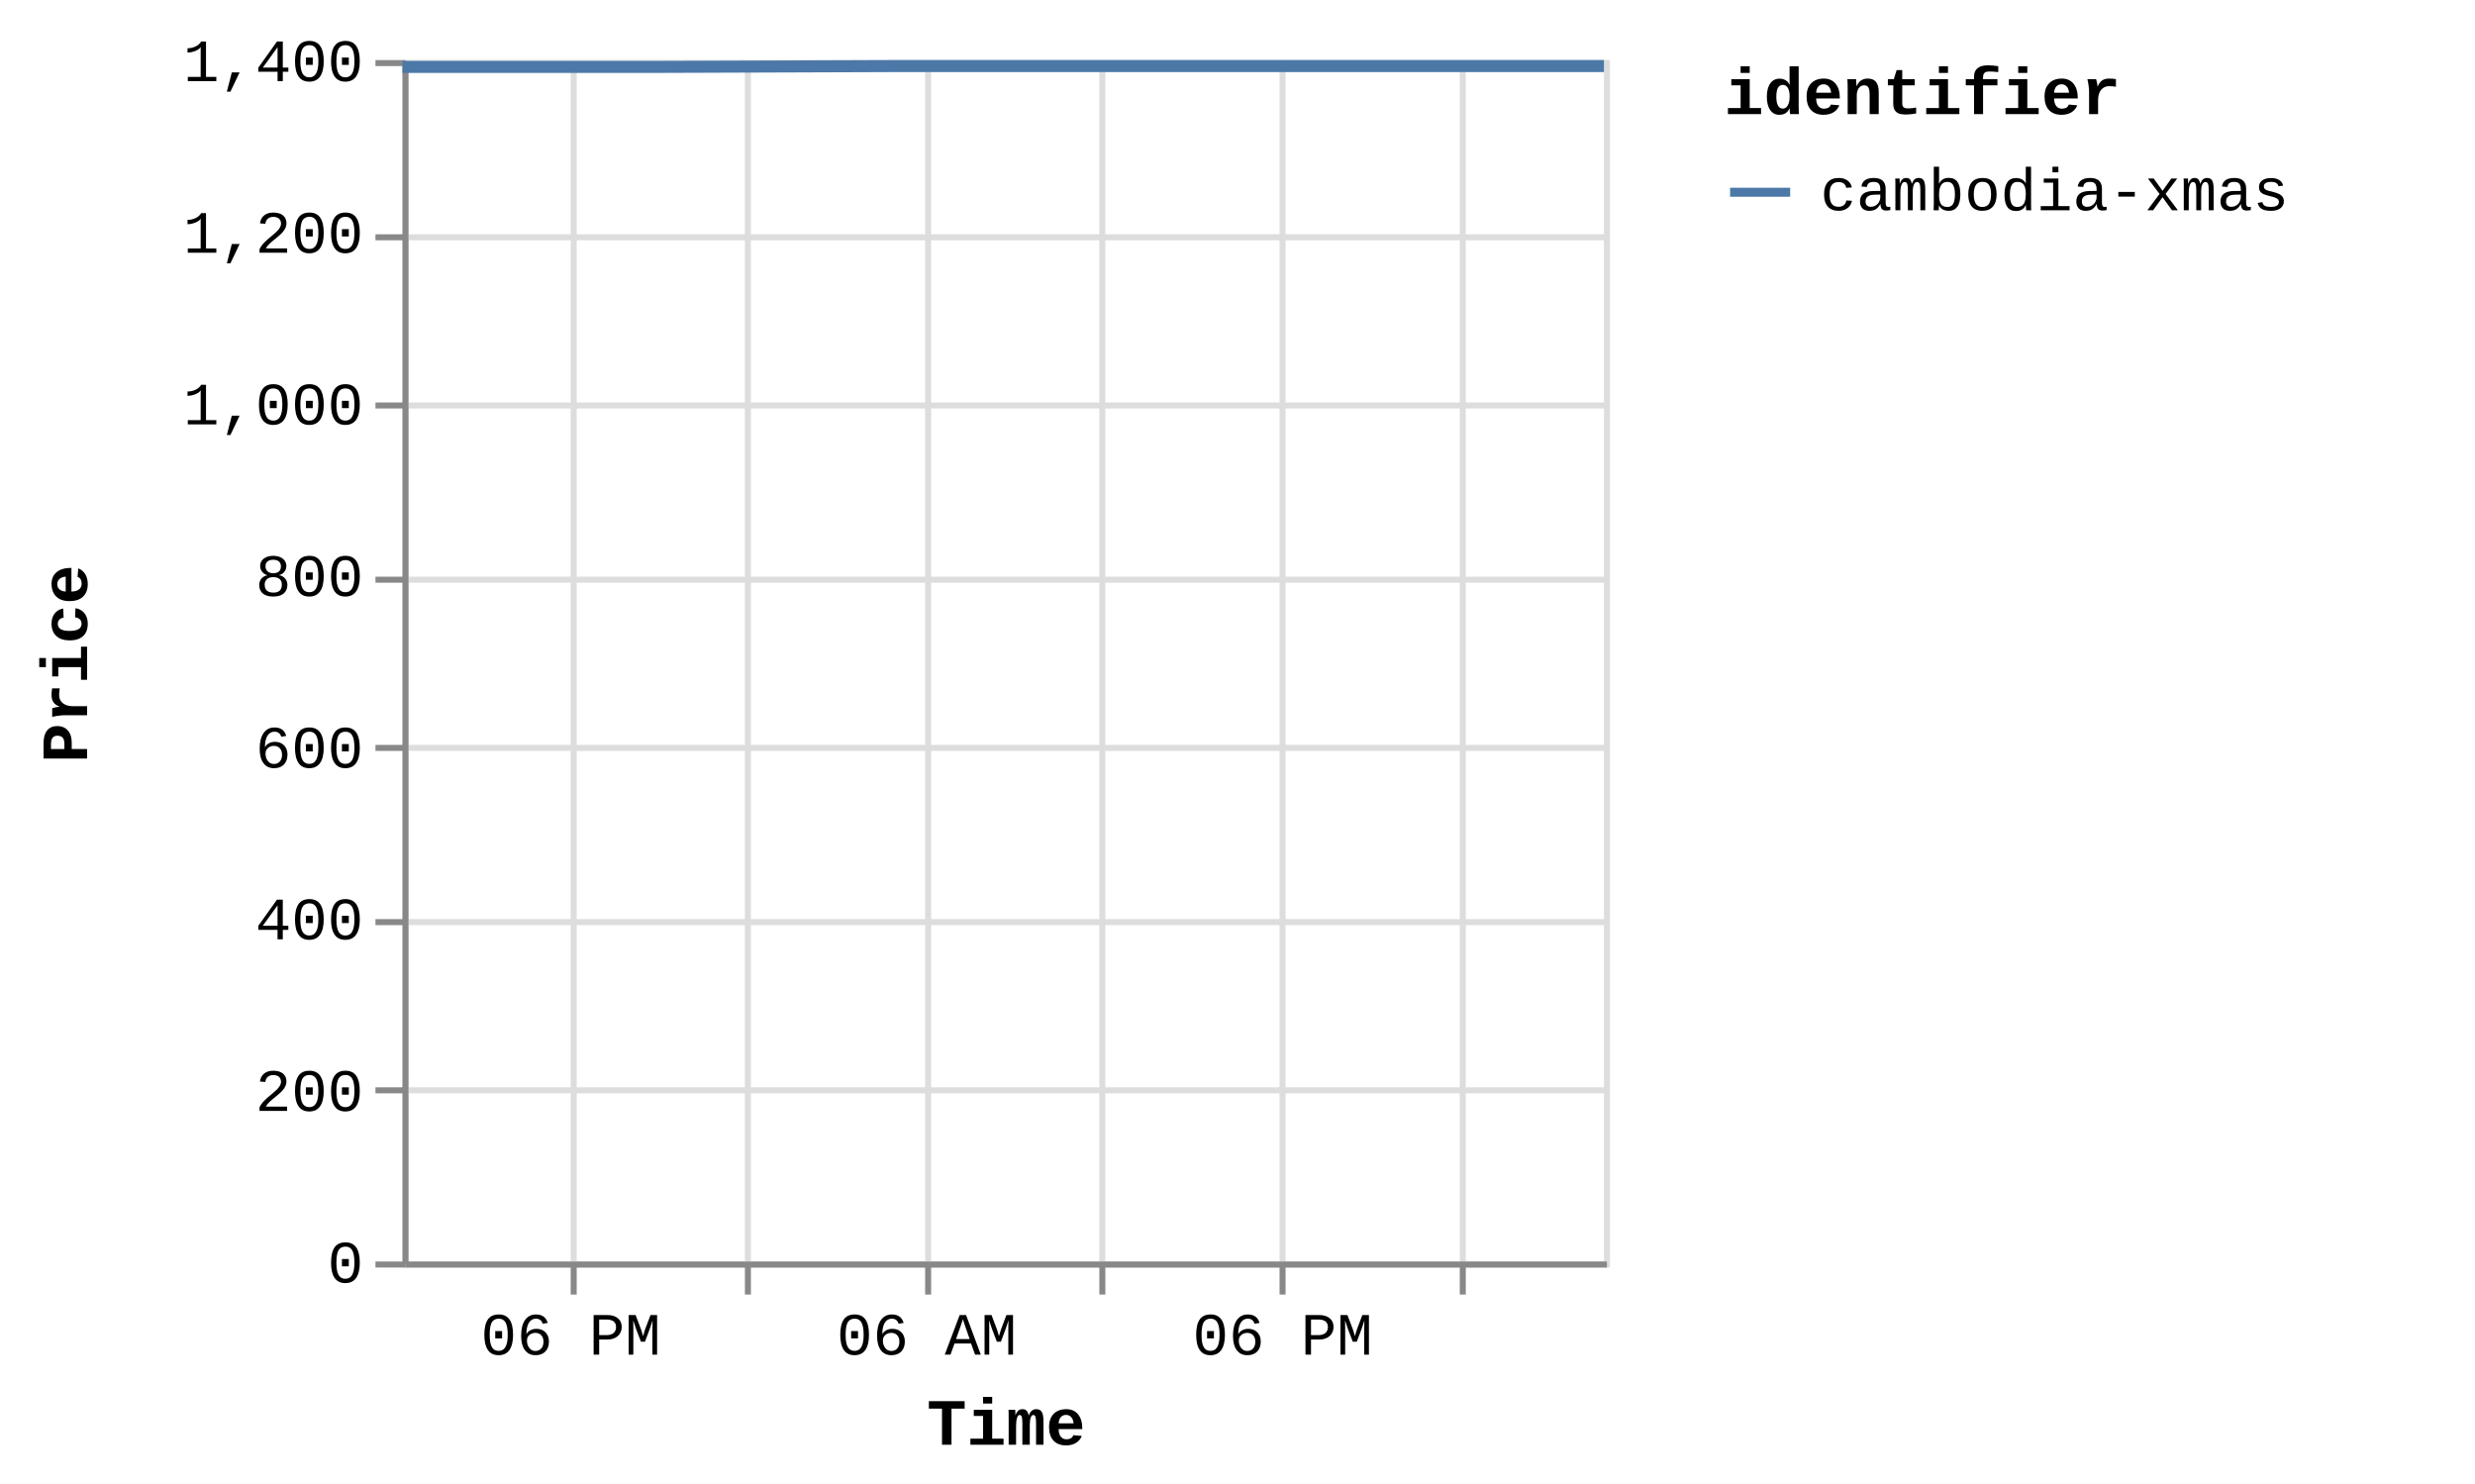
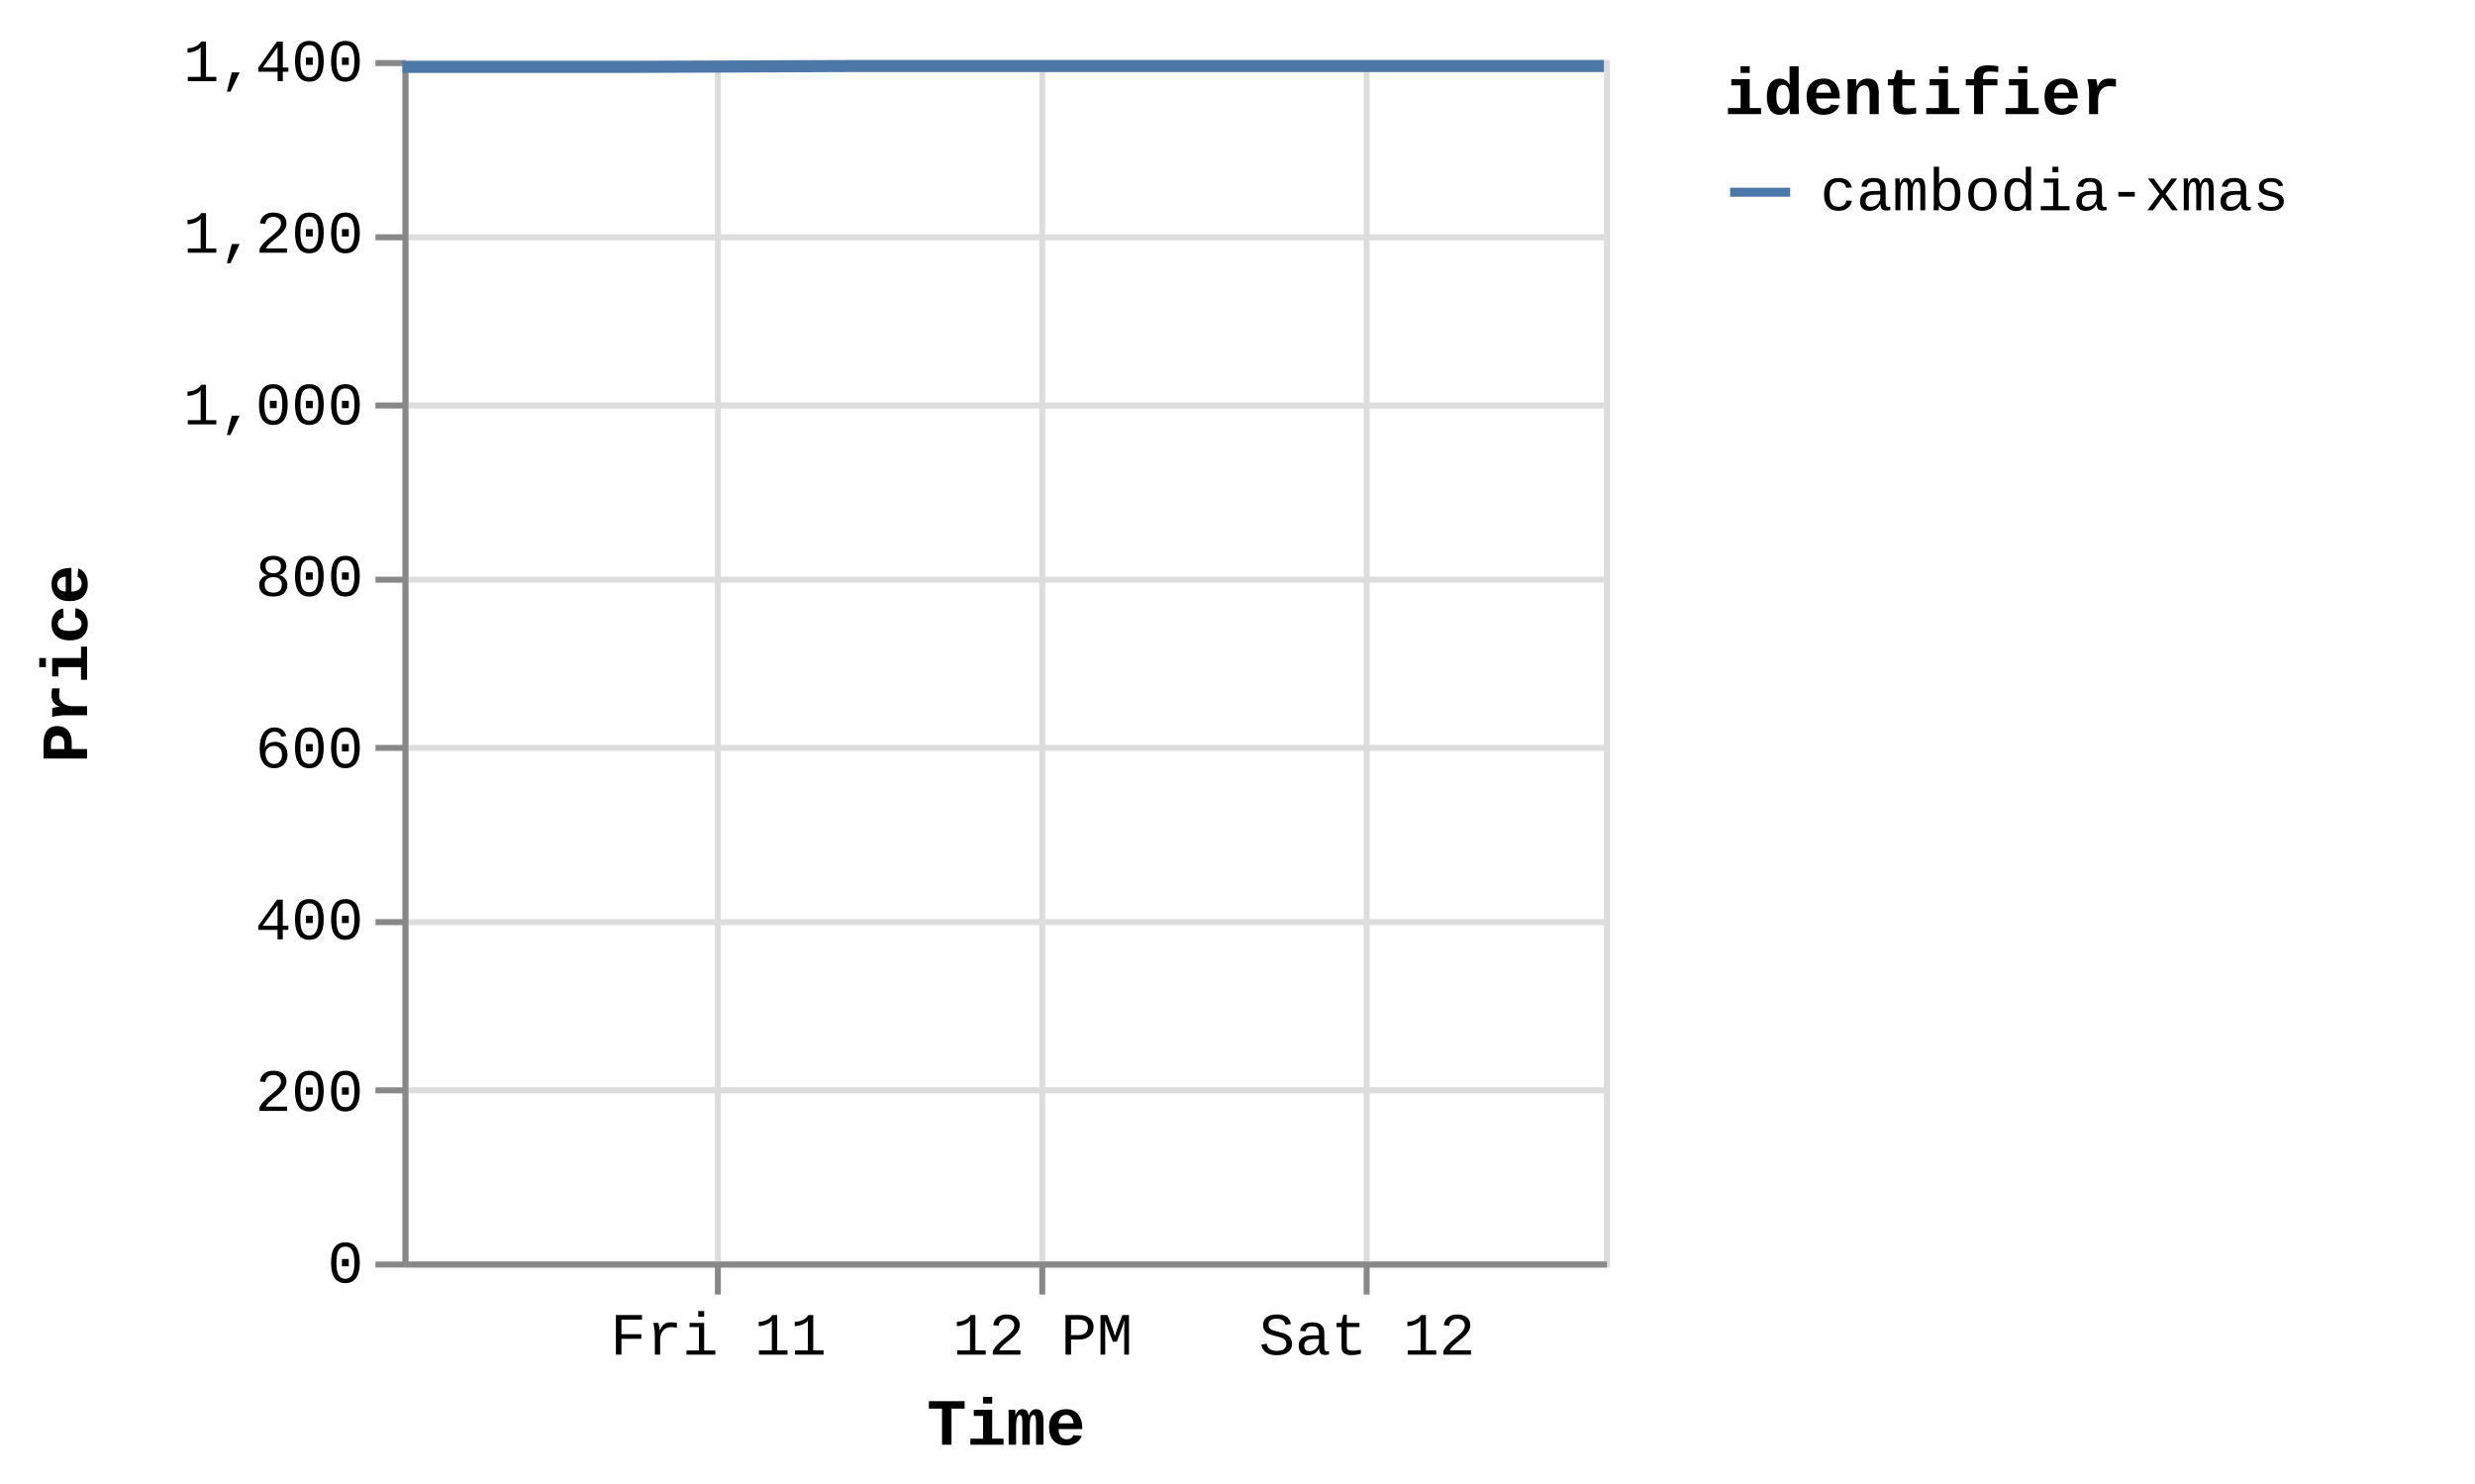
<svg xmlns="http://www.w3.org/2000/svg" version="1.1" class="marks" width="412" height="247" viewBox="0 0 412 247">
  <rect width="412" height="247" fill="white" />
  <g fill="none" stroke-miterlimit="10" transform="translate(67,10)">
    <g class="mark-group role-frame root" role="graphics-object" aria-roledescription="group mark container">
      <g transform="translate(0,0)">
        <path class="background" aria-hidden="true" d="M0.5,0.5h200v200h-200Z" stroke="#ddd" />
        <g>
          <g class="mark-group role-axis" aria-hidden="true">
            <g transform="translate(0.5,200.5)">
              <path class="background" aria-hidden="true" d="M0,0h0v0h0Z" pointer-events="none" />
              <g>
                <g class="mark-rule role-axis-grid" pointer-events="none">
-                   <line transform="translate(28,-200)" x2="0" y2="200" stroke="#ddd" stroke-width="1" opacity="1" />
-                   <line transform="translate(57,-200)" x2="0" y2="200" stroke="#ddd" stroke-width="1" opacity="1" />
-                   <line transform="translate(87,-200)" x2="0" y2="200" stroke="#ddd" stroke-width="1" opacity="1" />
-                   <line transform="translate(116,-200)" x2="0" y2="200" stroke="#ddd" stroke-width="1" opacity="1" />
-                   <line transform="translate(146,-200)" x2="0" y2="200" stroke="#ddd" stroke-width="1" opacity="1" />
-                   <line transform="translate(176,-200)" x2="0" y2="200" stroke="#ddd" stroke-width="1" opacity="1" />
+                   <line transform="translate(52,-200)" x2="0" y2="200" stroke="#ddd" stroke-width="1" opacity="1" />
+                   <line transform="translate(106,-200)" x2="0" y2="200" stroke="#ddd" stroke-width="1" opacity="1" />
+                   <line transform="translate(160,-200)" x2="0" y2="200" stroke="#ddd" stroke-width="1" opacity="1" />
                </g>
              </g>
              <path class="foreground" aria-hidden="true" d="" pointer-events="none" display="none" />
            </g>
          </g>
          <g class="mark-group role-axis" aria-hidden="true">
            <g transform="translate(0.5,0.5)">
              <path class="background" aria-hidden="true" d="M0,0h0v0h0Z" pointer-events="none" />
              <g>
                <g class="mark-rule role-axis-grid" pointer-events="none">
                  <line transform="translate(0,200)" x2="200" y2="0" stroke="#ddd" stroke-width="1" opacity="1" />
                  <line transform="translate(0,171)" x2="200" y2="0" stroke="#ddd" stroke-width="1" opacity="1" />
                  <line transform="translate(0,143)" x2="200" y2="0" stroke="#ddd" stroke-width="1" opacity="1" />
                  <line transform="translate(0,114)" x2="200" y2="0" stroke="#ddd" stroke-width="1" opacity="1" />
                  <line transform="translate(0,86)" x2="200" y2="0" stroke="#ddd" stroke-width="1" opacity="1" />
                  <line transform="translate(0,57)" x2="200" y2="0" stroke="#ddd" stroke-width="1" opacity="1" />
                  <line transform="translate(0,29)" x2="200" y2="0" stroke="#ddd" stroke-width="1" opacity="1" />
                  <line transform="translate(0,0)" x2="200" y2="0" stroke="#ddd" stroke-width="1" opacity="1" />
                </g>
              </g>
              <path class="foreground" aria-hidden="true" d="" pointer-events="none" display="none" />
            </g>
          </g>
-           <g class="mark-group role-axis" role="graphics-symbol" aria-roledescription="axis" aria-label="X-axis titled 'Time' for a time scale with values from Thursday, 10 July 2025, 12:25:32 PM to Saturday, 12 July 2025, 4:56:00 AM">
+           <g class="mark-group role-axis" role="graphics-symbol" aria-roledescription="axis" aria-label="X-axis titled 'Time' for a time scale with values from Thursday, 10 July 2025, 12:25:32 PM to Saturday, 12 July 2025, 8:52:31 AM">
            <g transform="translate(0.5,200.5)">
              <path class="background" aria-hidden="true" d="M0,0h0v0h0Z" pointer-events="none" />
              <g>
                <g class="mark-rule role-axis-tick" pointer-events="none">
-                   <line transform="translate(28,0)" x2="0" y2="5" stroke="#888" stroke-width="1" opacity="1" />
-                   <line transform="translate(57,0)" x2="0" y2="5" stroke="#888" stroke-width="1" opacity="1" />
-                   <line transform="translate(87,0)" x2="0" y2="5" stroke="#888" stroke-width="1" opacity="1" />
-                   <line transform="translate(116,0)" x2="0" y2="5" stroke="#888" stroke-width="1" opacity="1" />
-                   <line transform="translate(146,0)" x2="0" y2="5" stroke="#888" stroke-width="1" opacity="1" />
-                   <line transform="translate(176,0)" x2="0" y2="5" stroke="#888" stroke-width="1" opacity="1" />
+                   <line transform="translate(52,0)" x2="0" y2="5" stroke="#888" stroke-width="1" opacity="1" />
+                   <line transform="translate(106,0)" x2="0" y2="5" stroke="#888" stroke-width="1" opacity="1" />
+                   <line transform="translate(160,0)" x2="0" y2="5" stroke="#888" stroke-width="1" opacity="1" />
                </g>
                <g class="mark-text role-axis-label" pointer-events="none">
-                   <text text-anchor="middle" transform="translate(27.52158,15)" font-family="Liberation Mono" font-size="10px" fill="#000" opacity="1">06 PM</text>
-                   <text text-anchor="middle" transform="translate(57.14558,15)" font-family="Liberation Mono" font-size="10px" fill="#000" opacity="0">Fri 11</text>
-                   <text text-anchor="middle" transform="translate(86.76957,15)" font-family="Liberation Mono" font-size="10px" fill="#000" opacity="1">06 AM</text>
-                   <text text-anchor="middle" transform="translate(116.3936,15)" font-family="Liberation Mono" font-size="10px" fill="#000" opacity="0">12 PM</text>
-                   <text text-anchor="middle" transform="translate(146.0176,15)" font-family="Liberation Mono" font-size="10px" fill="#000" opacity="1">06 PM</text>
-                   <text text-anchor="middle" transform="translate(175.6415,15)" font-family="Liberation Mono" font-size="10px" fill="#000" opacity="0">Sat 12</text>
+                   <text text-anchor="middle" transform="translate(52.07783,15)" font-family="Liberation Mono" font-size="10px" fill="#000" opacity="1">Fri 11</text>
+                   <text text-anchor="middle" transform="translate(106.0716,15)" font-family="Liberation Mono" font-size="10px" fill="#000" opacity="1">12 PM</text>
+                   <text text-anchor="middle" transform="translate(160.0654,15)" font-family="Liberation Mono" font-size="10px" fill="#000" opacity="1">Sat 12</text>
                </g>
                <g class="mark-rule role-axis-domain" pointer-events="none">
                  <line transform="translate(0,0)" x2="200" y2="0" stroke="#888" stroke-width="1" opacity="1" />
                </g>
                <g class="mark-text role-axis-title" pointer-events="none">
                  <text text-anchor="middle" transform="translate(100,30)" font-family="Liberation Mono" font-size="11px" font-weight="bold" fill="#000" opacity="1">Time</text>
                </g>
              </g>
              <path class="foreground" aria-hidden="true" d="" pointer-events="none" display="none" />
            </g>
          </g>
          <g class="mark-group role-axis" role="graphics-symbol" aria-roledescription="axis" aria-label="Y-axis titled 'Price' for a linear scale with values from 0 to 1,400">
            <g transform="translate(0.5,0.5)">
              <path class="background" aria-hidden="true" d="M0,0h0v0h0Z" pointer-events="none" />
              <g>
                <g class="mark-rule role-axis-tick" pointer-events="none">
                  <line transform="translate(0,200)" x2="-5" y2="0" stroke="#888" stroke-width="1" opacity="1" />
                  <line transform="translate(0,171)" x2="-5" y2="0" stroke="#888" stroke-width="1" opacity="1" />
                  <line transform="translate(0,143)" x2="-5" y2="0" stroke="#888" stroke-width="1" opacity="1" />
                  <line transform="translate(0,114)" x2="-5" y2="0" stroke="#888" stroke-width="1" opacity="1" />
                  <line transform="translate(0,86)" x2="-5" y2="0" stroke="#888" stroke-width="1" opacity="1" />
                  <line transform="translate(0,57)" x2="-5" y2="0" stroke="#888" stroke-width="1" opacity="1" />
                  <line transform="translate(0,29)" x2="-5" y2="0" stroke="#888" stroke-width="1" opacity="1" />
                  <line transform="translate(0,0)" x2="-5" y2="0" stroke="#888" stroke-width="1" opacity="1" />
                </g>
                <g class="mark-text role-axis-label" pointer-events="none">
                  <text text-anchor="end" transform="translate(-7,203)" font-family="Liberation Mono" font-size="10px" fill="#000" opacity="1">0</text>
                  <text text-anchor="end" transform="translate(-7,174.4286)" font-family="Liberation Mono" font-size="10px" fill="#000" opacity="1">200</text>
                  <text text-anchor="end" transform="translate(-7,145.8571)" font-family="Liberation Mono" font-size="10px" fill="#000" opacity="1">400</text>
                  <text text-anchor="end" transform="translate(-7,117.2857)" font-family="Liberation Mono" font-size="10px" fill="#000" opacity="1">600</text>
                  <text text-anchor="end" transform="translate(-7,88.71429)" font-family="Liberation Mono" font-size="10px" fill="#000" opacity="1">800</text>
                  <text text-anchor="end" transform="translate(-7,60.14286)" font-family="Liberation Mono" font-size="10px" fill="#000" opacity="1">1,000</text>
                  <text text-anchor="end" transform="translate(-7,31.57143)" font-family="Liberation Mono" font-size="10px" fill="#000" opacity="1">1,200</text>
                  <text text-anchor="end" transform="translate(-7,3)" font-family="Liberation Mono" font-size="10px" fill="#000" opacity="1">1,400</text>
                </g>
                <g class="mark-rule role-axis-domain" pointer-events="none">
                  <line transform="translate(0,200)" x2="0" y2="-200" stroke="#888" stroke-width="1" opacity="1" />
                </g>
                <g class="mark-text role-axis-title" pointer-events="none">
                  <text text-anchor="middle" transform="translate(-51,100) rotate(-90) translate(0,-2)" font-family="Liberation Mono" font-size="11px" font-weight="bold" fill="#000" opacity="1">Price</text>
                </g>
              </g>
              <path class="foreground" aria-hidden="true" d="" pointer-events="none" display="none" />
            </g>
          </g>
          <g class="mark-group role-scope pathgroup" role="graphics-object" aria-roledescription="group mark container">
            <g transform="translate(0,0)">
              <path class="background" aria-hidden="true" d="M0,0h200v200h-200Z" />
              <g>
                <g class="mark-line role-mark marks" role="graphics-object" aria-roledescription="line mark container">
-                   <path aria-label="Time: Jul 10, 2025; Price: 1392; identifier: cambodia-xmas" role="graphics-symbol" aria-roledescription="line mark" d="M0,1.143L1.597,1.143L22.295,1.143L41.447,1.143L81.854,1L101.179,1L122.866,1L140.625,1L159.956,1L200,1" stroke="#4c78a8" stroke-width="2" />
+                   <path aria-label="Time: Jul 10, 2025; Price: 1392; identifier: cambodia-xmas" role="graphics-symbol" aria-roledescription="line mark" d="M0,1.143L1.456,1.143L20.318,1.143L37.772,1.143L74.595,1L92.206,1L111.97,1L128.154,1L145.771,1L182.264,1L200,1" stroke="#4c78a8" stroke-width="2" />
                </g>
              </g>
              <path class="foreground" aria-hidden="true" d="" display="none" />
            </g>
          </g>
          <g class="mark-group role-legend" role="graphics-symbol" aria-roledescription="legend" aria-label="Symbol legend titled 'identifier' for stroke color with 1 value: cambodia-xmas">
            <g transform="translate(220,0)">
              <path class="background" aria-hidden="true" d="M0,0h120v27h-120Z" pointer-events="none" />
              <g>
                <g class="mark-group role-legend-entry">
                  <g transform="translate(0,16)">
                    <path class="background" aria-hidden="true" d="M0,0h0v0h0Z" pointer-events="none" />
                    <g>
                      <g class="mark-group role-scope" role="graphics-object" aria-roledescription="group mark container">
                        <g transform="translate(0,0)">
                          <path class="background" aria-hidden="true" d="M0,0h120v11h-120Z" pointer-events="none" opacity="1" />
                          <g>
                            <g class="mark-symbol role-legend-symbol" pointer-events="none">
                              <path transform="translate(6,6)" d="M-5,0L5,0" stroke="#4c78a8" stroke-width="1.5" opacity="1" />
                            </g>
                            <g class="mark-text role-legend-label" pointer-events="none">
                              <text text-anchor="start" transform="translate(16,9)" font-family="Liberation Mono" font-size="10px" fill="#000" opacity="1">cambodia-xmas</text>
                            </g>
                          </g>
                          <path class="foreground" aria-hidden="true" d="" pointer-events="none" display="none" />
                        </g>
                      </g>
                    </g>
                    <path class="foreground" aria-hidden="true" d="" pointer-events="none" display="none" />
                  </g>
                </g>
                <g class="mark-text role-legend-title" pointer-events="none">
                  <text text-anchor="start" transform="translate(0,9)" font-family="Liberation Mono" font-size="11px" font-weight="bold" fill="#000" opacity="1">identifier</text>
                </g>
              </g>
              <path class="foreground" aria-hidden="true" d="" pointer-events="none" display="none" />
            </g>
          </g>
        </g>
        <path class="foreground" aria-hidden="true" d="" display="none" />
      </g>
    </g>
  </g>
</svg>
